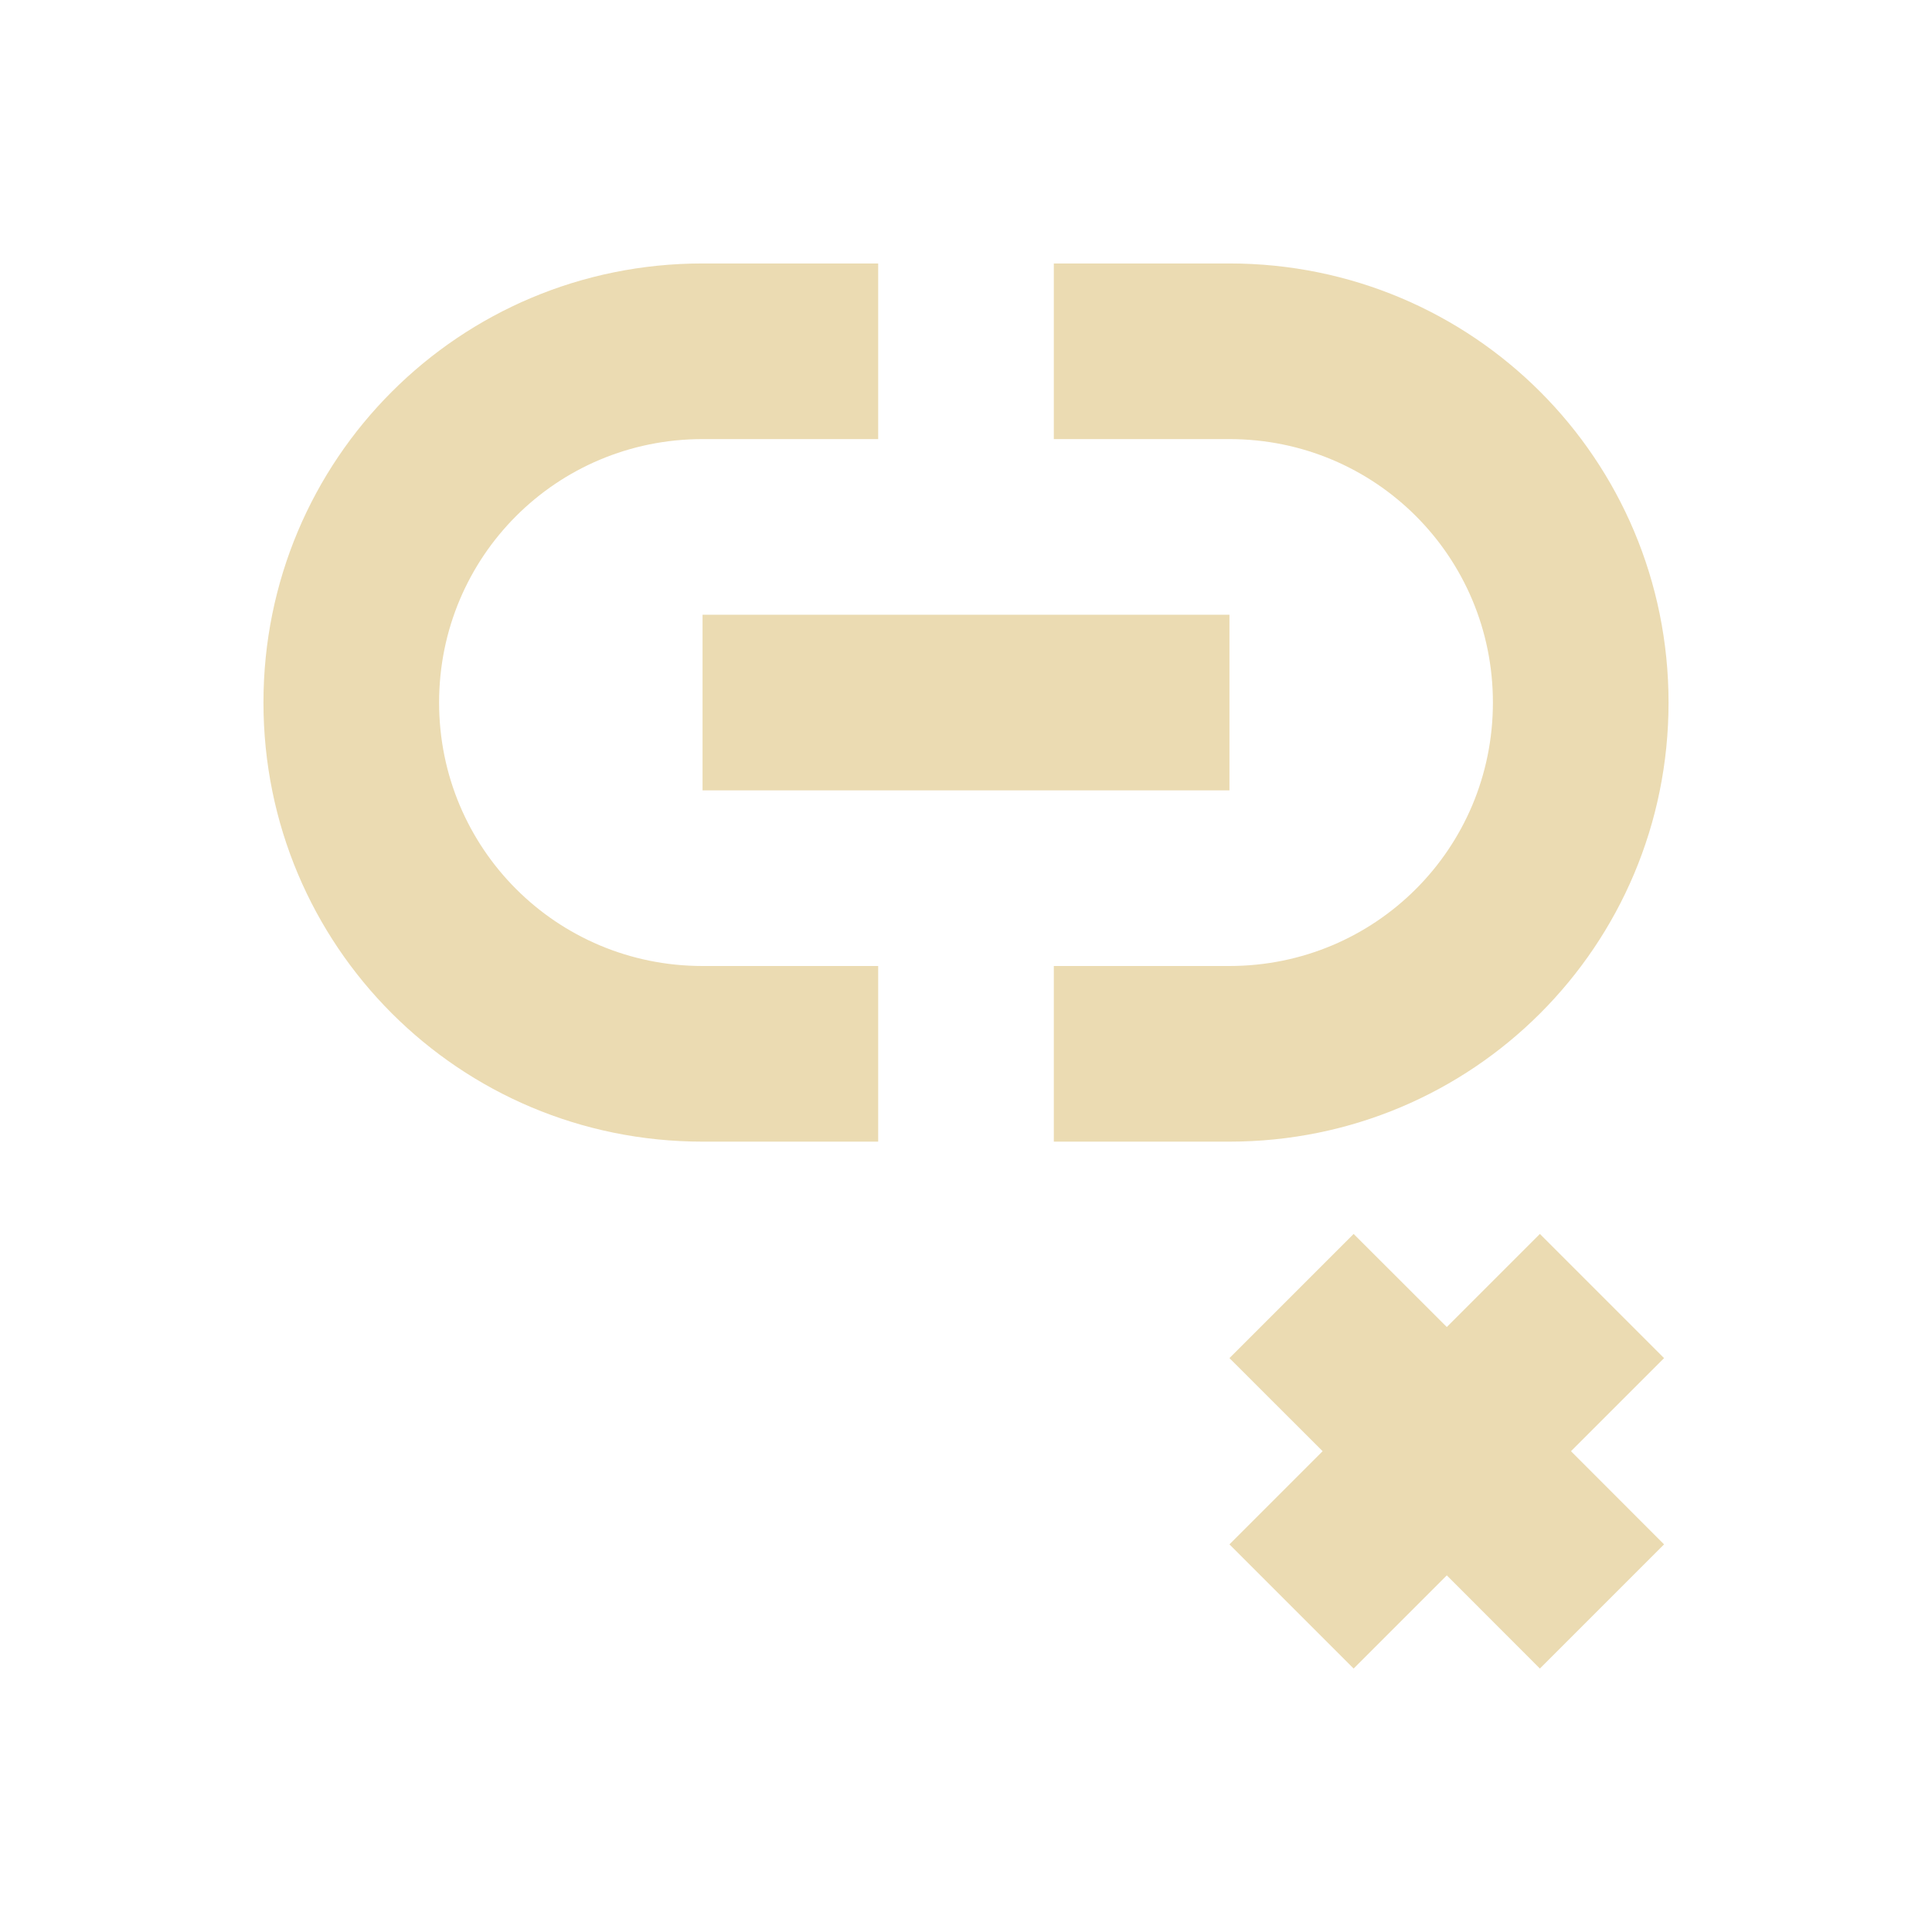
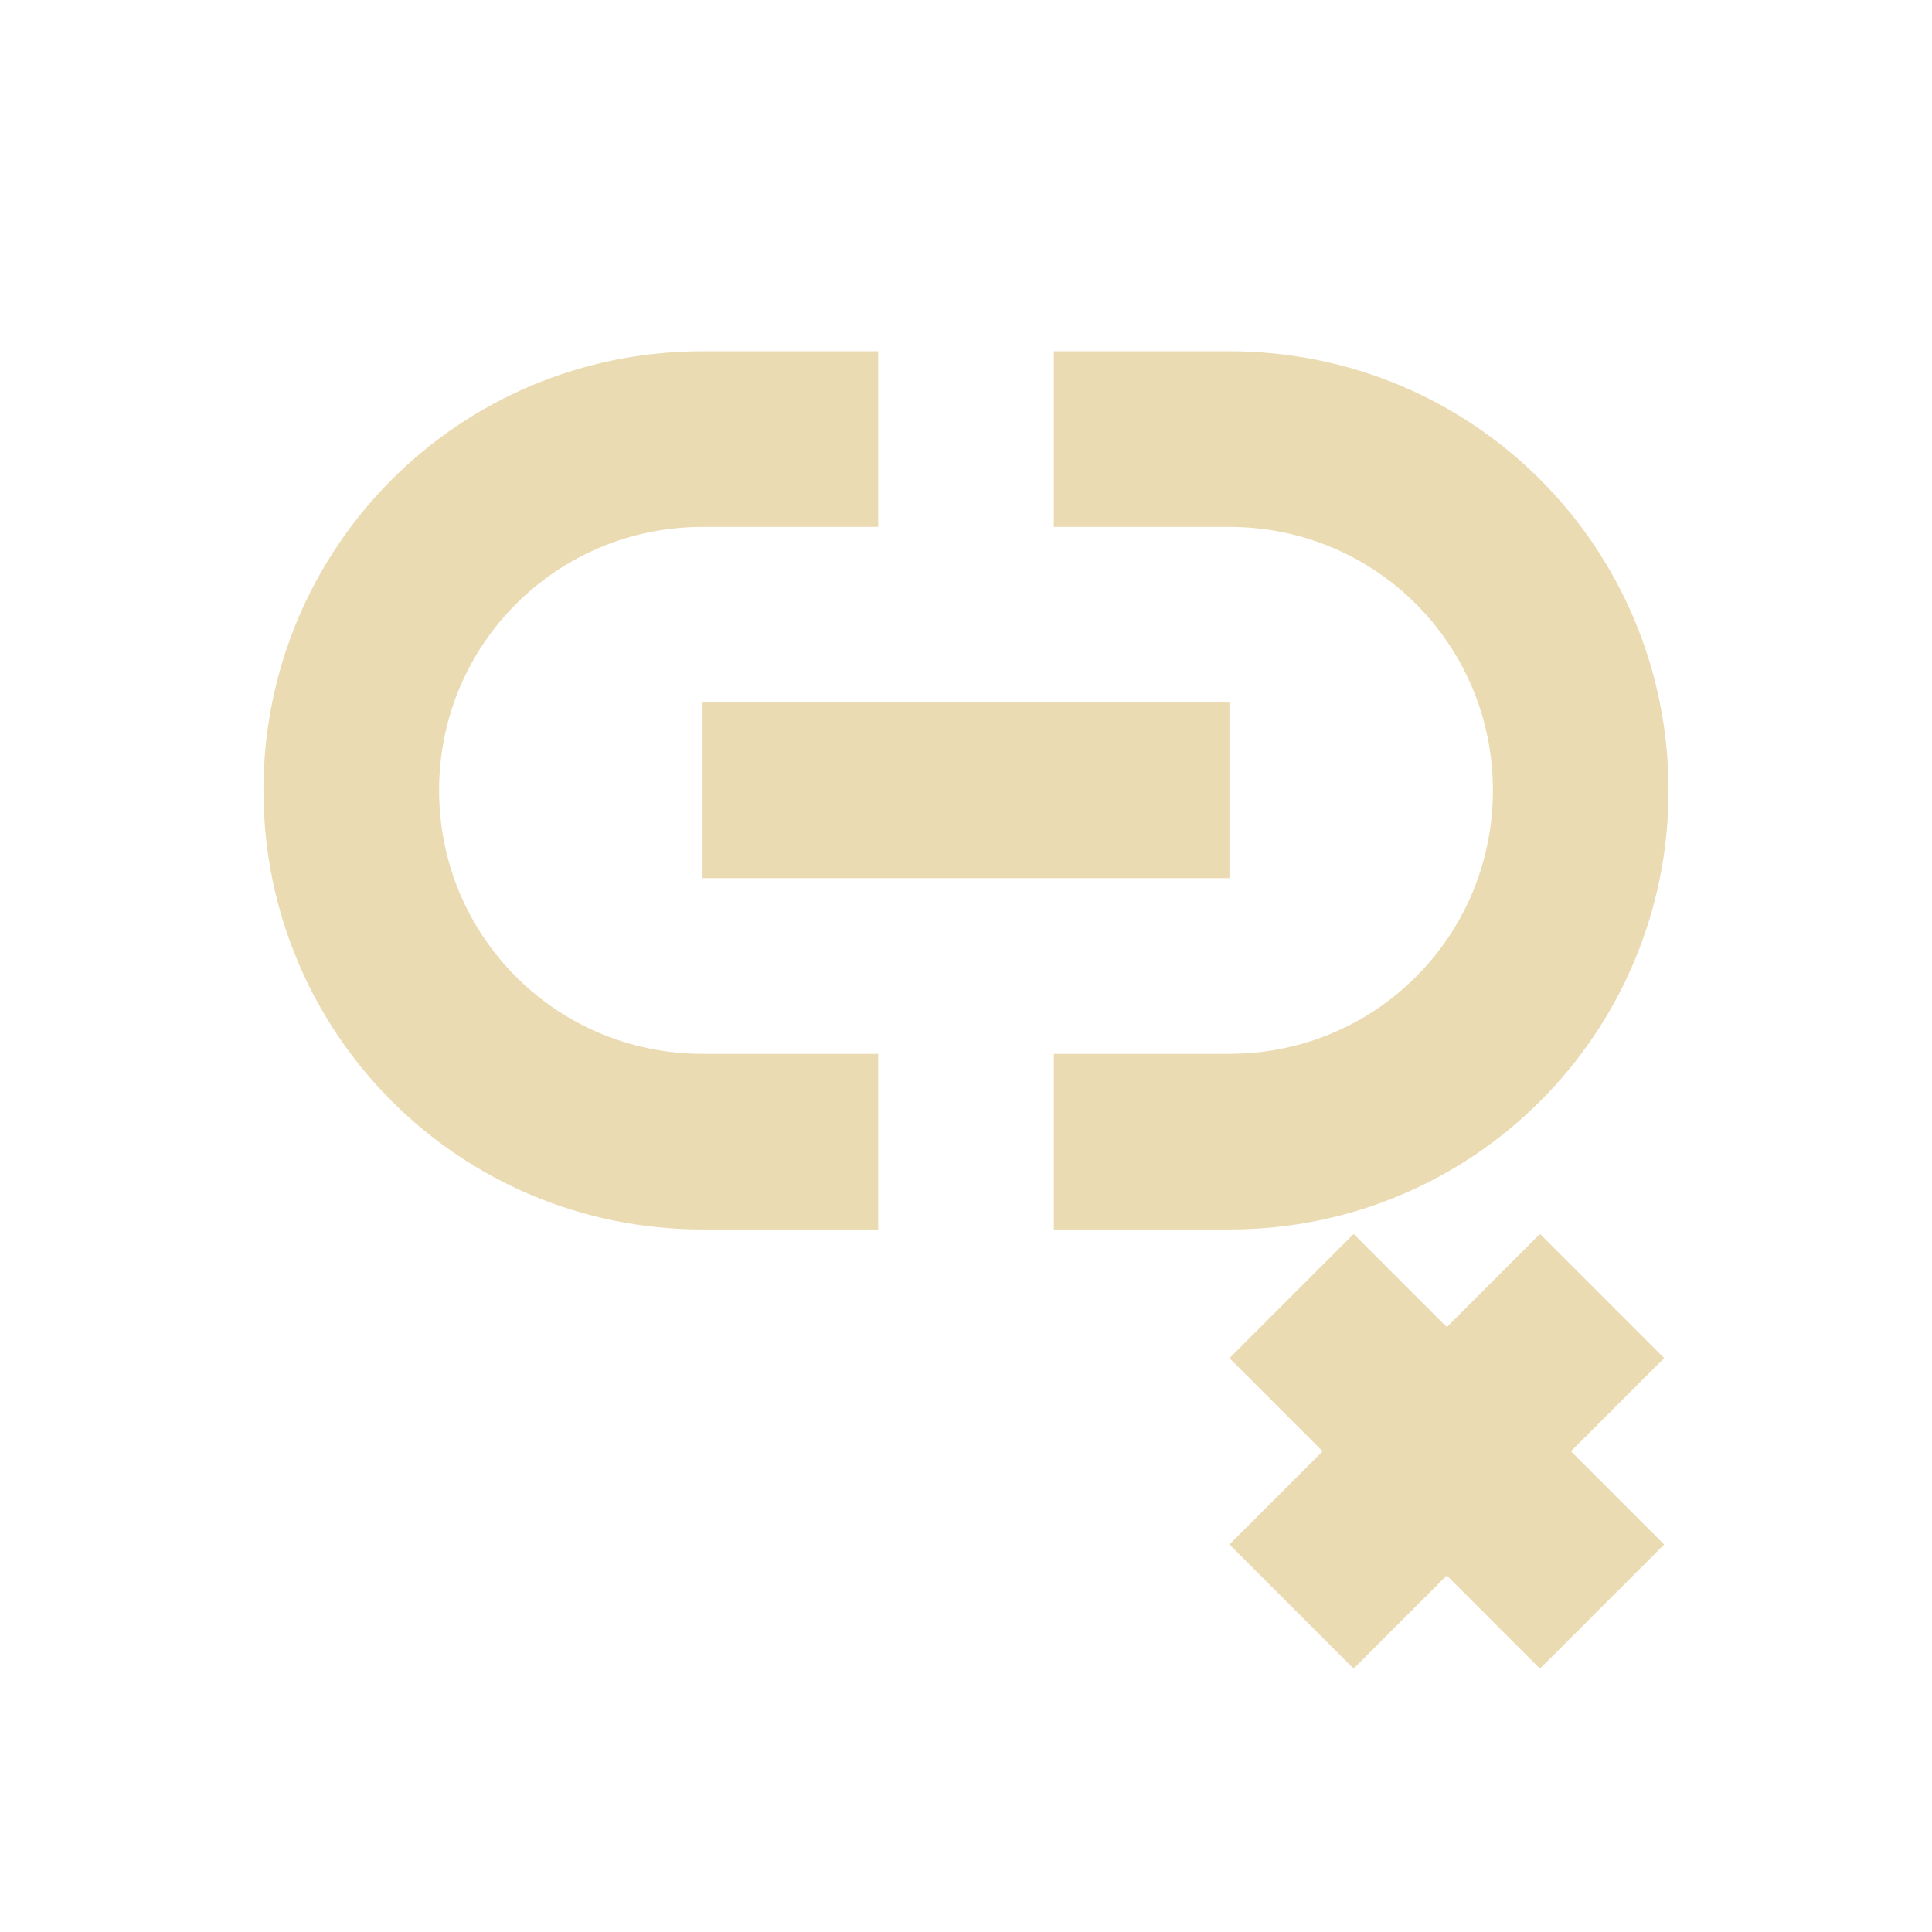
- <svg xmlns="http://www.w3.org/2000/svg" width="22" height="22" viewBox="0 0 22 22">
+ <svg xmlns="http://www.w3.org/2000/svg" width="22" height="22" version="1.1" viewBox="0 0 22 22">
  <defs>
-     <style id="current-color-scheme" type="text/css">
-    .ColorScheme-Text { color:#ebdbb2; } .ColorScheme-Highlight { color:#458588; }
-   </style>
+     <style type="text/css">.ColorScheme-Text { color:#ebdbb2; } .ColorScheme-Highlight { color:#458588; }</style>
  </defs>
-   <path style="fill:currentColor" class="ColorScheme-Text" d="M 5 0 C 2.23 0 0 2.23 0 5 C 0 7.77 2.23 10 5 10 L 7 10 L 7 8 L 5 8 C 3.338 8 2 6.662 2 5 C 2 3.338 3.338 2 5 2 L 7 2 L 7 0 L 5 0 z M 9 0 L 9 2 L 11 2 C 12.662 2 14 3.338 14 5 C 14 6.662 12.662 8 11 8 L 9 8 L 9 10 L 11 10 C 13.77 10 16 7.77 16 5 C 16 2.23 13.77 0 11 0 L 9 0 z M 5 4 L 5 6 L 11 6 L 11 4 L 5 4 z M 12.414 11.051 L 11 12.465 L 12.061 13.525 L 11 14.586 L 12.414 16 L 13.475 14.939 L 14.535 16 L 15.949 14.586 L 14.889 13.525 L 15.949 12.465 L 14.535 11.051 L 13.475 12.111 L 12.414 11.051 z" transform="translate(3 3)" />
+   <path class="ColorScheme-Text" d="m8 4c-2.77 0-5 2.23-5 5s2.23 5 5 5h2v-2h-2c-1.662 0-3-1.338-3-3s1.338-3 3-3h2v-2zm4 0v2h2c1.662 0 3 1.338 3 3s-1.338 3-3 3h-2v2h2c2.77 0 5-2.23 5-5s-2.23-5-5-5zm-4 4v2h6v-2zm7.414 6.051-1.414 1.414 1.061 1.061-1.061 1.061 1.414 1.414 1.061-1.061 1.061 1.061 1.414-1.414-1.061-1.061 1.061-1.061-1.414-1.414-1.061 1.061z" fill="currentColor" />
</svg>
